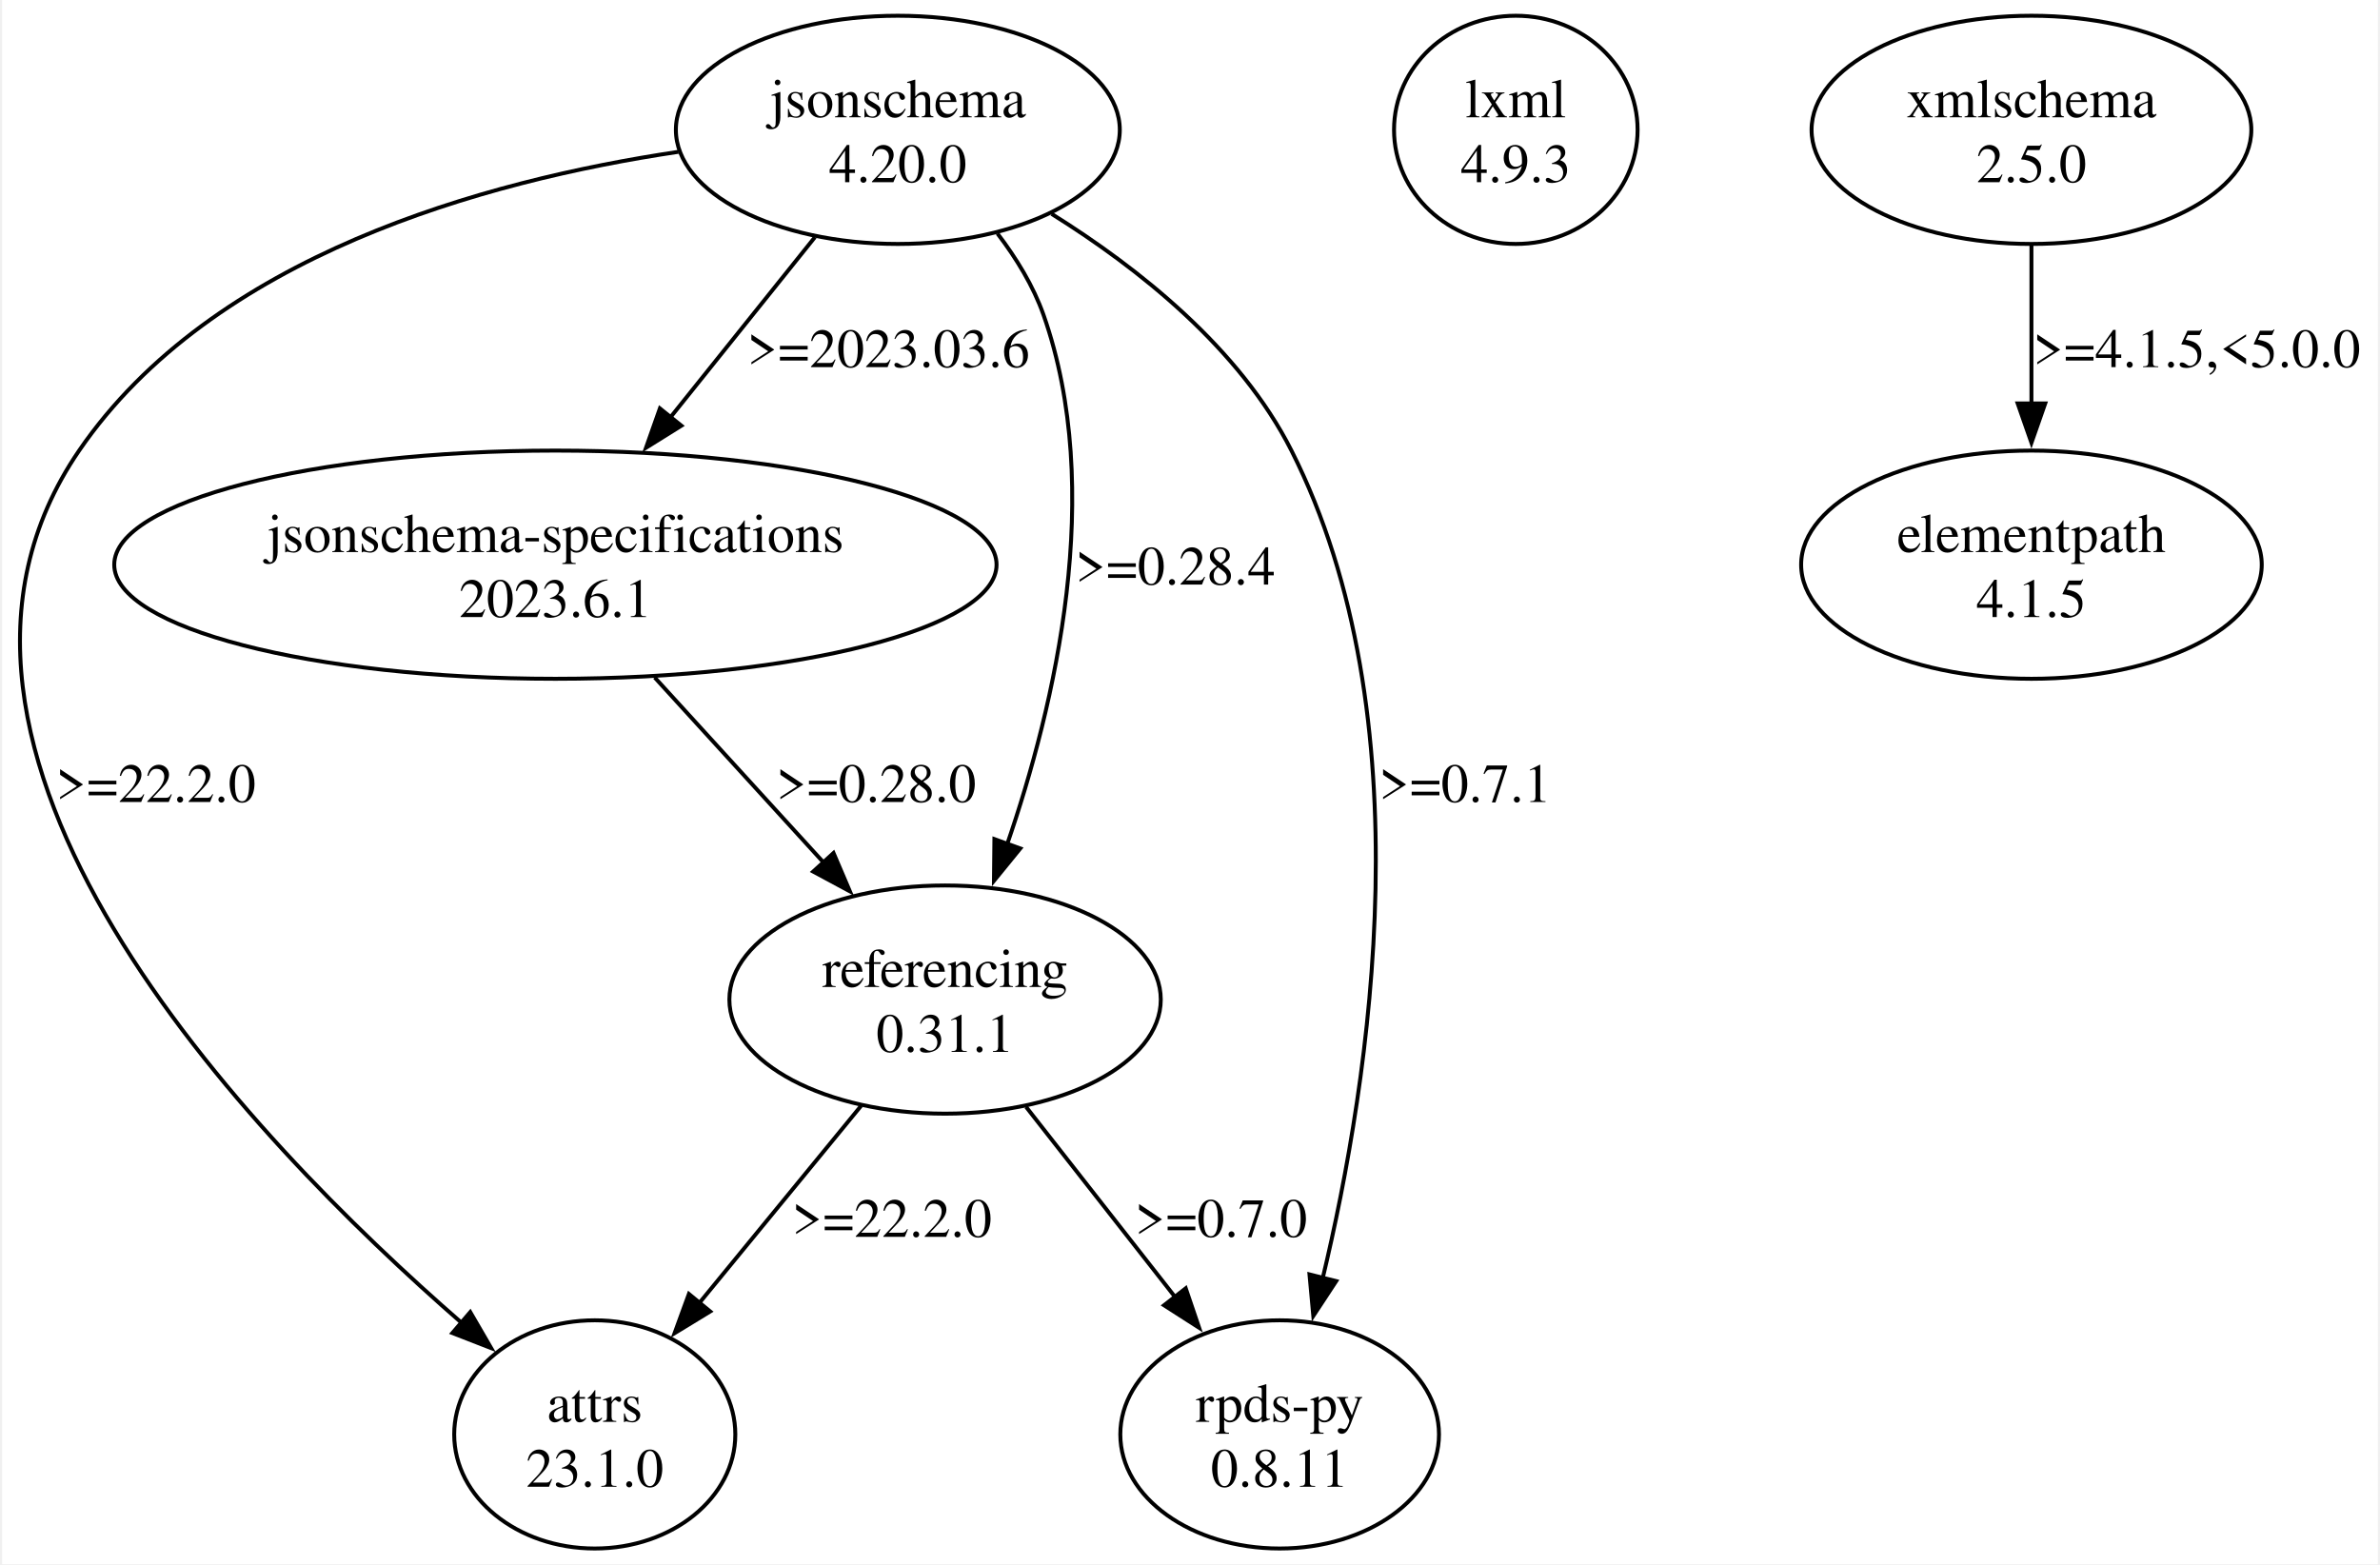
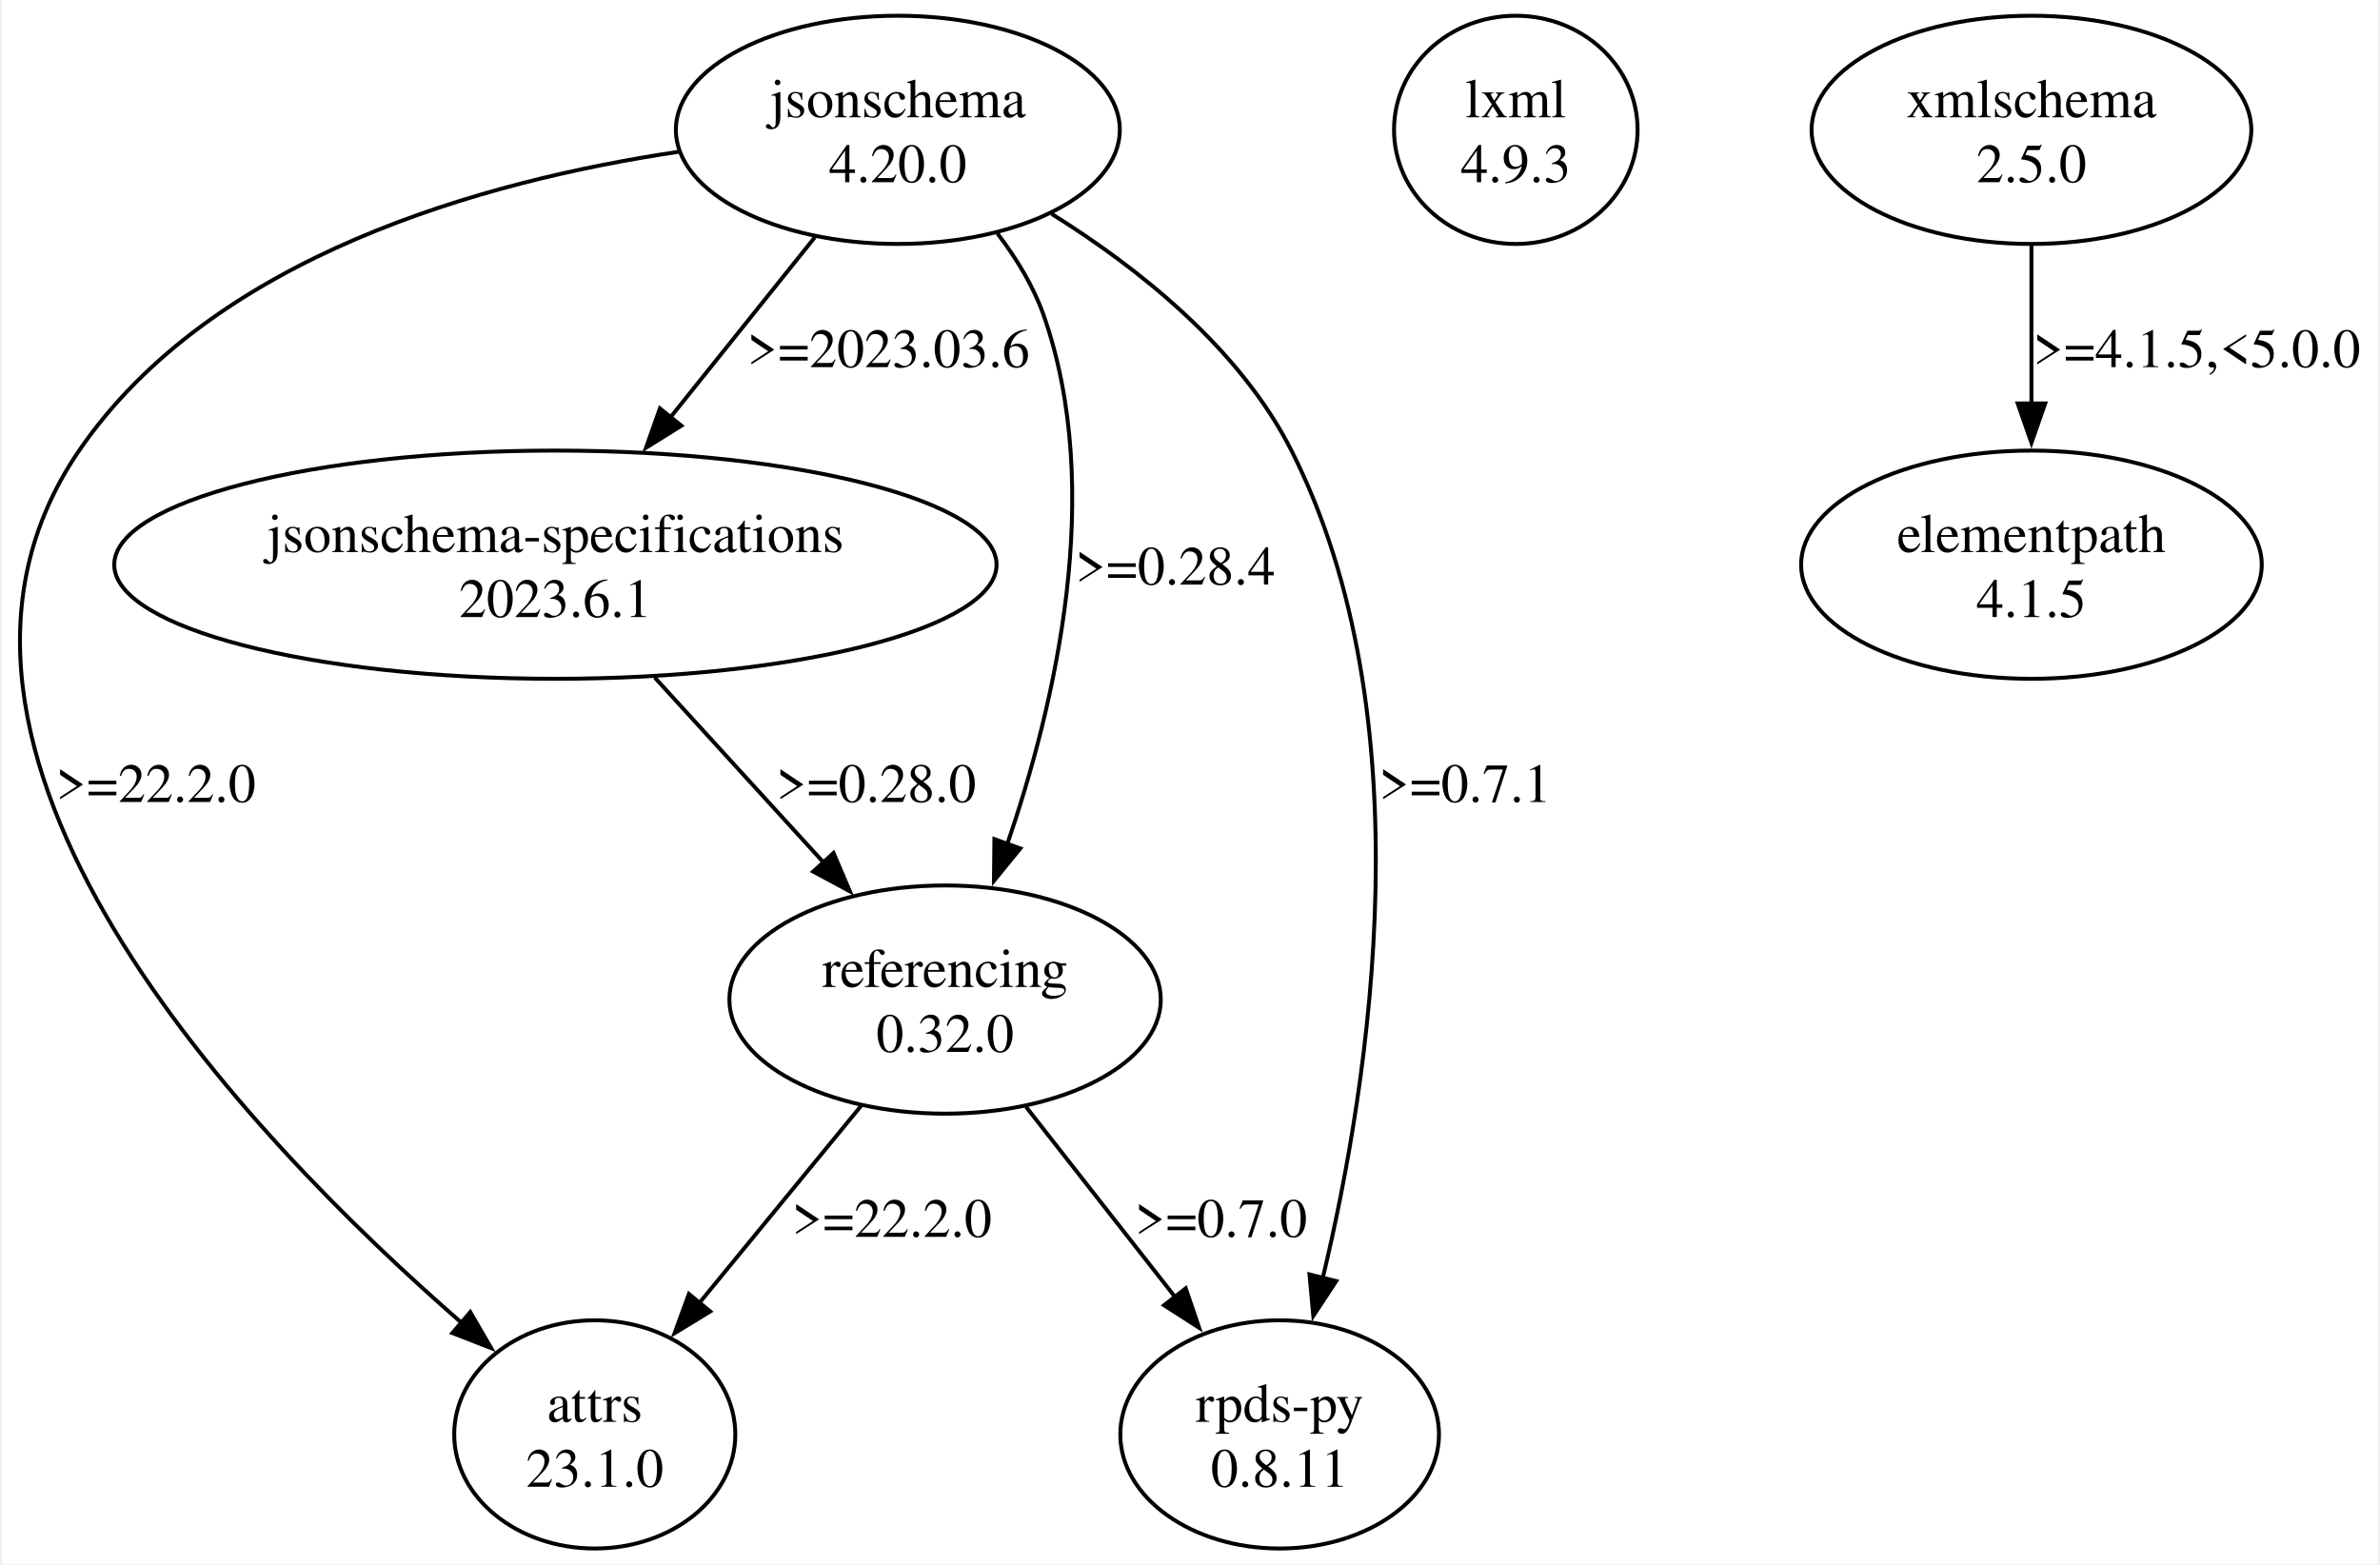
<svg xmlns="http://www.w3.org/2000/svg" width="604pt" height="397pt" viewBox="0.00 0.00 603.55 397.43">
  <g id="graph0" class="graph" transform="scale(1 1) rotate(0) translate(4 393.43)">
    <polygon fill="white" stroke="none" points="-4,4 -4,-393.43 599.55,-393.43 599.55,4 -4,4" />
    <g id="node1" class="node">
      <ellipse fill="none" stroke="black" cx="146.55" cy="-28.99" rx="35.71" ry="28.99" />
      <text text-anchor="middle" x="146.55" y="-32.19" font-family="Times,serif" font-size="14.00">attrs</text>
      <text text-anchor="middle" x="146.55" y="-15.69" font-family="Times,serif" font-size="14.00">23.1.0</text>
    </g>
    <g id="node2" class="node">
      <ellipse fill="none" stroke="black" cx="223.55" cy="-360.44" rx="56.39" ry="28.99" />
      <text text-anchor="middle" x="223.55" y="-363.64" font-family="Times,serif" font-size="14.00">jsonschema</text>
      <text text-anchor="middle" x="223.55" y="-347.14" font-family="Times,serif" font-size="14.00">4.20.0</text>
    </g>
    <g id="edge1" class="edge">
      <path fill="none" stroke="black" d="M167.81,-354.86C118.57,-347.52 49.47,-328.46 15.55,-278.95 -36.37,-203.19 58.65,-104.41 112.77,-57.3" />
      <polygon fill="black" stroke="black" points="114.92,-60.07 120.24,-50.91 110.37,-54.75 114.92,-60.07" />
      <text text-anchor="middle" x="35.05" y="-189.67" font-family="Times,serif" font-size="14.00">&gt;=22.2.0</text>
    </g>
    <g id="node3" class="node">
      <ellipse fill="none" stroke="black" cx="136.55" cy="-249.96" rx="112.08" ry="28.99" />
      <text text-anchor="middle" x="136.55" y="-253.16" font-family="Times,serif" font-size="14.00">jsonschema-specifications</text>
      <text text-anchor="middle" x="136.55" y="-236.66" font-family="Times,serif" font-size="14.00">2023.6.1</text>
    </g>
    <g id="edge2" class="edge">
      <path fill="none" stroke="black" d="M202.49,-333.18C191.39,-319.34 177.61,-302.16 165.52,-287.08" />
      <polygon fill="black" stroke="black" points="168.56,-285.28 159.57,-279.67 163.1,-289.66 168.56,-285.28" />
      <text text-anchor="middle" x="221.17" y="-300.15" font-family="Times,serif" font-size="14.00">&gt;=2023.03.6</text>
    </g>
    <g id="node4" class="node">
      <ellipse fill="none" stroke="black" cx="235.55" cy="-139.47" rx="54.8" ry="28.99" />
      <text text-anchor="middle" x="235.55" y="-142.67" font-family="Times,serif" font-size="14.00">referencing</text>
-       <text text-anchor="middle" x="235.55" y="-126.17" font-family="Times,serif" font-size="14.00">0.31.1</text>
+       <text text-anchor="middle" x="235.55" y="-126.17" font-family="Times,serif" font-size="14.00">0.32.0</text>
    </g>
    <g id="edge3" class="edge">
      <path fill="none" stroke="black" d="M248.86,-334.1C253.65,-327.83 257.96,-320.79 260.55,-313.45 276.26,-268.84 263.57,-214.43 251.24,-178.68" />
      <polygon fill="black" stroke="black" points="254.66,-177.86 247.97,-169.65 248.08,-180.24 254.66,-177.86" />
      <text text-anchor="middle" x="294.05" y="-244.91" font-family="Times,serif" font-size="14.00">&gt;=0.28.4</text>
    </g>
    <g id="node5" class="node">
      <ellipse fill="none" stroke="black" cx="320.55" cy="-28.99" rx="40.48" ry="28.99" />
      <text text-anchor="middle" x="320.55" y="-32.19" font-family="Times,serif" font-size="14.00">rpds-py</text>
      <text text-anchor="middle" x="320.55" y="-15.69" font-family="Times,serif" font-size="14.00">0.8.11</text>
    </g>
    <g id="edge4" class="edge">
      <path fill="none" stroke="black" d="M262.62,-339.09C284.7,-325.31 310.43,-304.91 323.55,-278.95 357.72,-211.34 343.7,-119.63 331.45,-68.5" />
      <polygon fill="black" stroke="black" points="334.92,-67.94 329.1,-59.09 328.13,-69.64 334.92,-67.94" />
      <text text-anchor="middle" x="367.67" y="-189.67" font-family="Times,serif" font-size="14.00">&gt;=0.7.1</text>
    </g>
    <g id="edge7" class="edge">
      <path fill="none" stroke="black" d="M161.78,-221.3C174.93,-206.89 191.11,-189.16 204.97,-173.98" />
      <polygon fill="black" stroke="black" points="207.21,-176.71 211.37,-166.97 202.04,-171.99 207.21,-176.71" />
      <text text-anchor="middle" x="218.05" y="-189.67" font-family="Times,serif" font-size="14.00">&gt;=0.28.0</text>
    </g>
    <g id="edge5" class="edge">
      <path fill="none" stroke="black" d="M214.23,-112.49C201.82,-97.36 186.07,-78.17 172.89,-62.1" />
      <polygon fill="black" stroke="black" points="175.88,-60.23 166.83,-54.71 170.47,-64.67 175.88,-60.23" />
      <text text-anchor="middle" x="222.05" y="-79.18" font-family="Times,serif" font-size="14.00">&gt;=22.2.0</text>
    </g>
    <g id="edge6" class="edge">
      <path fill="none" stroke="black" d="M256.12,-112.21C267.54,-97.64 281.87,-79.36 294.11,-63.74" />
      <polygon fill="black" stroke="black" points="296.69,-66.11 300.1,-56.08 291.18,-61.8 296.69,-66.11" />
      <text text-anchor="middle" x="305.67" y="-79.18" font-family="Times,serif" font-size="14.00">&gt;=0.7.0</text>
    </g>
    <g id="node6" class="node">
      <ellipse fill="none" stroke="black" cx="380.55" cy="-360.44" rx="30.94" ry="28.99" />
      <text text-anchor="middle" x="380.55" y="-363.64" font-family="Times,serif" font-size="14.00">lxml</text>
      <text text-anchor="middle" x="380.55" y="-347.14" font-family="Times,serif" font-size="14.00">4.9.3</text>
    </g>
    <g id="node7" class="node">
      <ellipse fill="none" stroke="black" cx="511.55" cy="-360.44" rx="55.86" ry="28.99" />
      <text text-anchor="middle" x="511.55" y="-363.64" font-family="Times,serif" font-size="14.00">xmlschema</text>
      <text text-anchor="middle" x="511.55" y="-347.14" font-family="Times,serif" font-size="14.00">2.5.0</text>
    </g>
    <g id="node8" class="node">
      <ellipse fill="none" stroke="black" cx="511.55" cy="-249.96" rx="58.51" ry="28.99" />
      <text text-anchor="middle" x="511.55" y="-253.16" font-family="Times,serif" font-size="14.00">elementpath</text>
      <text text-anchor="middle" x="511.55" y="-236.66" font-family="Times,serif" font-size="14.00">4.1.5</text>
    </g>
    <g id="edge8" class="edge">
      <path fill="none" stroke="black" d="M511.55,-331.22C511.55,-318.89 511.55,-304.2 511.55,-290.78" />
      <polygon fill="black" stroke="black" points="515.05,-290.93 511.55,-280.93 508.05,-290.93 515.05,-290.93" />
      <text text-anchor="middle" x="553.55" y="-300.15" font-family="Times,serif" font-size="14.00">&gt;=4.1.5,&lt;5.0.0</text>
    </g>
  </g>
</svg>
